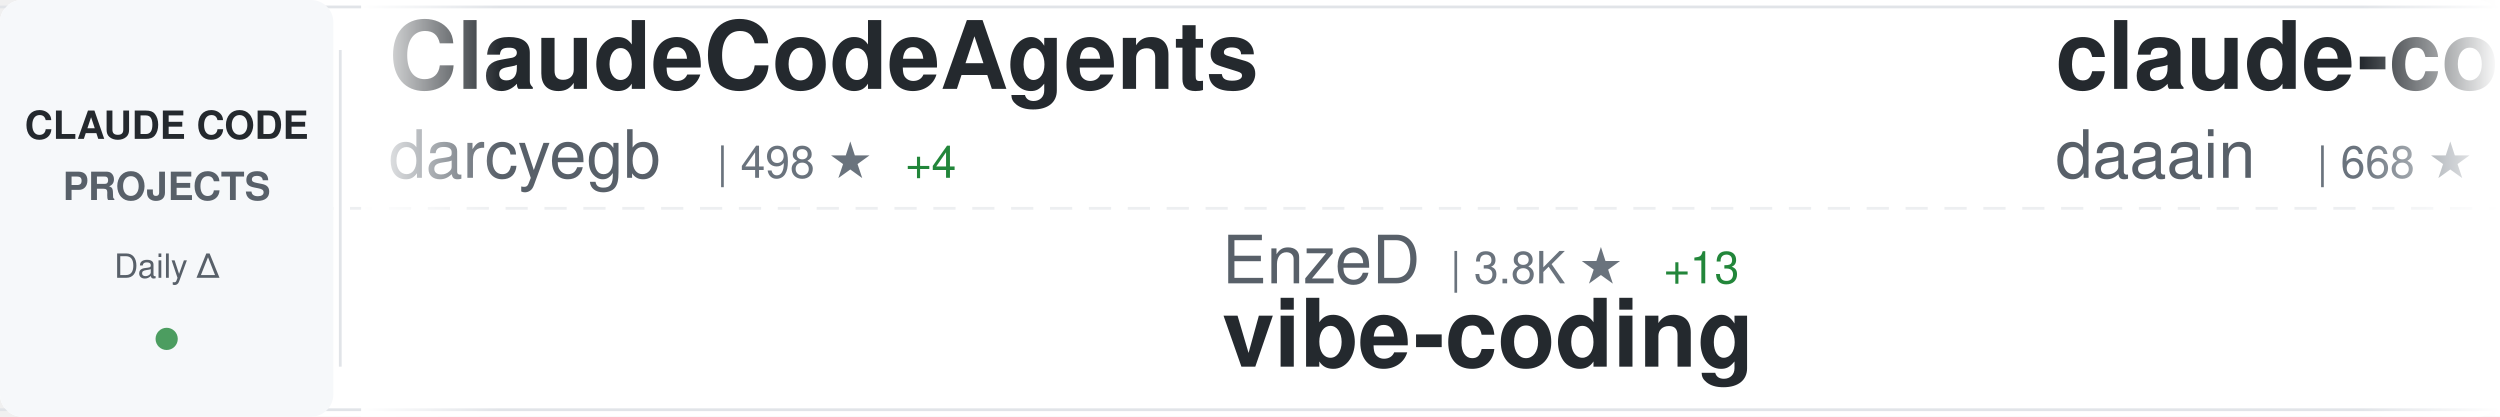
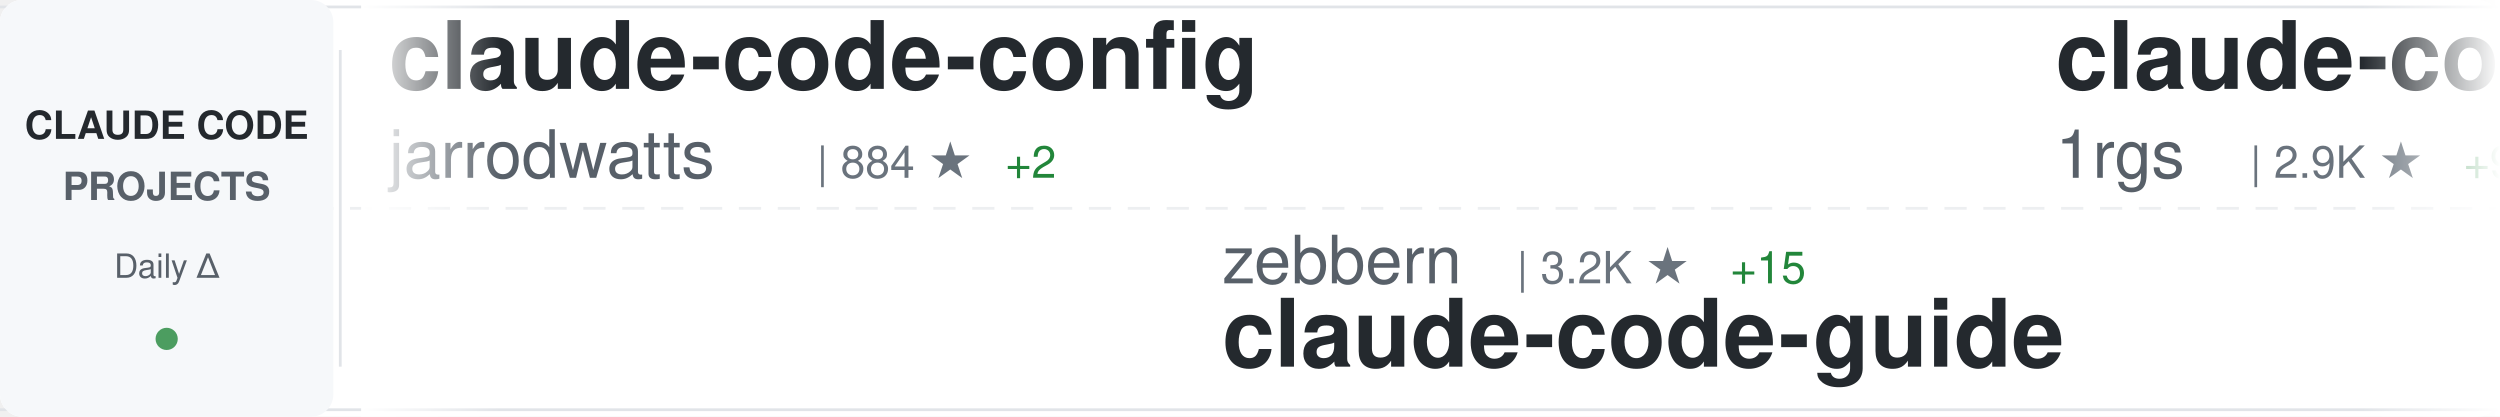
<svg xmlns="http://www.w3.org/2000/svg" width="900" height="150">
  <defs>
    <linearGradient id="awesomeLeftFade" x1="0%" y1="0%" x2="100%" y2="0%">
      <stop offset="0%" style="stop-color:#ffffff;stop-opacity:1" />
      <stop offset="100%" style="stop-color:#ffffff;stop-opacity:0" />
    </linearGradient>
    <linearGradient id="awesomeRightFade" x1="0%" y1="0%" x2="100%" y2="0%">
      <stop offset="0%" style="stop-color:#ffffff;stop-opacity:0" />
      <stop offset="100%" style="stop-color:#ffffff;stop-opacity:1" />
    </linearGradient>
  </defs>
  <rect width="900" height="150" fill="#ffffff" rx="8" />
  <rect x="0" y="2" width="900" height="1" fill="#e1e4e8" />
  <rect x="0" y="147" width="900" height="1" fill="#e1e4e8" />
  <line x1="0" y1="75" x2="900" y2="75" stroke="#e1e4e8" stroke-width="1" stroke-dasharray="8 6" opacity="0.6" />
  <rect x="0" y="0" width="120" height="150" fill="#f6f8fa" rx="8" />
  <text x="60" y="50" font-family="-apple-system, BlinkMacSystemFont, 'Segoe UI', Helvetica, Arial, sans-serif" font-size="14" font-weight="600" fill="#24292e" text-anchor="middle">CLAUDE CODE</text>
  <text x="60" y="72" font-family="-apple-system, BlinkMacSystemFont, 'Segoe UI', Helvetica, Arial, sans-serif" font-size="14" font-weight="600" fill="#586069" text-anchor="middle">PROJECTS</text>
  <text x="60" y="100" font-family="-apple-system, BlinkMacSystemFont, 'Segoe UI', Helvetica, Arial, sans-serif" font-size="12" font-weight="500" fill="#586069" text-anchor="middle">Daily Δ</text>
  <circle cx="60" cy="122" r="4" fill="#22863a" opacity="0.8" />
  <rect x="122" y="18" width="1" height="114" fill="#e1e4e8" />
  <clipPath id="awesomeTickerClip">
    <rect x="130" y="0" width="770" height="150" />
  </clipPath>
  <g clip-path="url(#awesomeTickerClip)">
    <g id="awesomeTickerItems">
      <animateTransform attributeName="transform" attributeType="XML" type="translate" from="0 0" to="-3000 0" dur="54s" repeatCount="indefinite" />
      <g transform="translate(0, 0)">
-         <text x="140" y="32" font-family="-apple-system, BlinkMacSystemFont, 'Segoe UI', Helvetica, Arial, sans-serif" font-size="34" font-weight="600" fill="#24292e">ClaudeCodeAgents</text>
-         <text x="140" y="64" font-family="-apple-system, BlinkMacSystemFont, 'Segoe UI', Helvetica, Arial, sans-serif" font-size="24" font-weight="400" fill="#586069">darcyegb</text>
-         <text x="258" y="64" font-family="-apple-system, BlinkMacSystemFont, 'Segoe UI', Helvetica, Arial, sans-serif" font-size="16" font-weight="500" fill="#6a737d">| 498 ★</text>
-         <text x="326" y="64" font-family="-apple-system, BlinkMacSystemFont, 'Segoe UI', Helvetica, Arial, sans-serif" font-size="16" font-weight="500" fill="#22863a"> +4</text>
+         <text x="140" y="32" font-family="-apple-system, BlinkMacSystemFont, 'Segoe UI', Helvetica, Arial, sans-serif" font-size="34" font-weight="600" fill="#24292e">claude-code-config</text>
+         <text x="140" y="64" font-family="-apple-system, BlinkMacSystemFont, 'Segoe UI', Helvetica, Arial, sans-serif" font-size="24" font-weight="400" fill="#586069">jarrodwatts</text>
+         <text x="294" y="64" font-family="-apple-system, BlinkMacSystemFont, 'Segoe UI', Helvetica, Arial, sans-serif" font-size="16" font-weight="500" fill="#6a737d">| 884 ★</text>
+         <text x="362" y="64" font-family="-apple-system, BlinkMacSystemFont, 'Segoe UI', Helvetica, Arial, sans-serif" font-size="16" font-weight="500" fill="#22863a"> +2</text>
      </g>
      <g transform="translate(300, 0)">
-         <text x="140" y="102" font-family="-apple-system, BlinkMacSystemFont, 'Segoe UI', Helvetica, Arial, sans-serif" font-size="24" font-weight="400" fill="#586069">EnzeD</text>
-         <text x="222" y="102" font-family="-apple-system, BlinkMacSystemFont, 'Segoe UI', Helvetica, Arial, sans-serif" font-size="16" font-weight="500" fill="#6a737d">| 3.8K ★</text>
-         <text x="299" y="102" font-family="-apple-system, BlinkMacSystemFont, 'Segoe UI', Helvetica, Arial, sans-serif" font-size="16" font-weight="500" fill="#22863a"> +13</text>
-         <text x="140" y="132" font-family="-apple-system, BlinkMacSystemFont, 'Segoe UI', Helvetica, Arial, sans-serif" font-size="34" font-weight="600" fill="#24292e">vibe-coding</text>
+         <text x="140" y="102" font-family="-apple-system, BlinkMacSystemFont, 'Segoe UI', Helvetica, Arial, sans-serif" font-size="24" font-weight="400" fill="#586069">zebbern</text>
+         <text x="246" y="102" font-family="-apple-system, BlinkMacSystemFont, 'Segoe UI', Helvetica, Arial, sans-serif" font-size="16" font-weight="500" fill="#6a737d">| 3.2K ★</text>
+         <text x="323" y="102" font-family="-apple-system, BlinkMacSystemFont, 'Segoe UI', Helvetica, Arial, sans-serif" font-size="16" font-weight="500" fill="#22863a"> +15</text>
+         <text x="140" y="132" font-family="-apple-system, BlinkMacSystemFont, 'Segoe UI', Helvetica, Arial, sans-serif" font-size="34" font-weight="600" fill="#24292e">claude-code-guide</text>
      </g>
      <g transform="translate(600, 0)">
-         <text x="140" y="32" font-family="-apple-system, BlinkMacSystemFont, 'Segoe UI', Helvetica, Arial, sans-serif" font-size="34" font-weight="600" fill="#24292e">claude-code-log</text>
-         <text x="140" y="64" font-family="-apple-system, BlinkMacSystemFont, 'Segoe UI', Helvetica, Arial, sans-serif" font-size="24" font-weight="400" fill="#586069">daaain</text>
-         <text x="234" y="64" font-family="-apple-system, BlinkMacSystemFont, 'Segoe UI', Helvetica, Arial, sans-serif" font-size="16" font-weight="500" fill="#6a737d">| 668 ★</text>
-         <text x="302" y="64" font-family="-apple-system, BlinkMacSystemFont, 'Segoe UI', Helvetica, Arial, sans-serif" font-size="16" font-weight="500" fill="#22863a"> +8</text>
+         <text x="140" y="32" font-family="-apple-system, BlinkMacSystemFont, 'Segoe UI', Helvetica, Arial, sans-serif" font-size="34" font-weight="600" fill="#24292e">claude-code-proxy</text>
+         <text x="140" y="64" font-family="-apple-system, BlinkMacSystemFont, 'Segoe UI', Helvetica, Arial, sans-serif" font-size="24" font-weight="400" fill="#586069">1rgs</text>
+         <text x="210" y="64" font-family="-apple-system, BlinkMacSystemFont, 'Segoe UI', Helvetica, Arial, sans-serif" font-size="16" font-weight="500" fill="#6a737d">| 2.9K ★</text>
+         <text x="287" y="64" font-family="-apple-system, BlinkMacSystemFont, 'Segoe UI', Helvetica, Arial, sans-serif" font-size="16" font-weight="500" fill="#22863a"> +9</text>
      </g>
      <g transform="translate(900, 0)">
-         <text x="140" y="102" font-family="-apple-system, BlinkMacSystemFont, 'Segoe UI', Helvetica, Arial, sans-serif" font-size="24" font-weight="400" fill="#586069">winfunc</text>
-         <text x="246" y="102" font-family="-apple-system, BlinkMacSystemFont, 'Segoe UI', Helvetica, Arial, sans-serif" font-size="16" font-weight="500" fill="#6a737d">| 20.2K ★</text>
-         <text x="332" y="102" font-family="-apple-system, BlinkMacSystemFont, 'Segoe UI', Helvetica, Arial, sans-serif" font-size="16" font-weight="500" fill="#22863a"> +23</text>
-         <text x="140" y="132" font-family="-apple-system, BlinkMacSystemFont, 'Segoe UI', Helvetica, Arial, sans-serif" font-size="34" font-weight="600" fill="#24292e">opcode</text>
+         <text x="140" y="102" font-family="-apple-system, BlinkMacSystemFont, 'Segoe UI', Helvetica, Arial, sans-serif" font-size="24" font-weight="400" fill="#586069">DmitrySolana</text>
+         <text x="306" y="102" font-family="-apple-system, BlinkMacSystemFont, 'Segoe UI', Helvetica, Arial, sans-serif" font-size="16" font-weight="500" fill="#6a737d">| 1.2K ★</text>
+         <text x="383" y="102" font-family="-apple-system, BlinkMacSystemFont, 'Segoe UI', Helvetica, Arial, sans-serif" font-size="16" font-weight="500" fill="#22863a"> +1</text>
+         <text x="140" y="132" font-family="-apple-system, BlinkMacSystemFont, 'Segoe UI', Helvetica, Arial, sans-serif" font-size="34" font-weight="600" fill="#24292e">ralph-claude-code</text>
      </g>
      <g transform="translate(1200, 0)">
-         <text x="140" y="32" font-family="-apple-system, BlinkMacSystemFont, 'Segoe UI', Helvetica, Arial, sans-serif" font-size="34" font-weight="600" fill="#24292e">claude-skills</text>
-         <text x="140" y="64" font-family="-apple-system, BlinkMacSystemFont, 'Segoe UI', Helvetica, Arial, sans-serif" font-size="24" font-weight="400" fill="#586069">alirezarezvani</text>
-         <text x="330" y="64" font-family="-apple-system, BlinkMacSystemFont, 'Segoe UI', Helvetica, Arial, sans-serif" font-size="16" font-weight="500" fill="#6a737d">| 1.4K ★</text>
-         <text x="407" y="64" font-family="-apple-system, BlinkMacSystemFont, 'Segoe UI', Helvetica, Arial, sans-serif" font-size="16" font-weight="500" fill="#22863a"> +24</text>
+         <text x="140" y="32" font-family="-apple-system, BlinkMacSystemFont, 'Segoe UI', Helvetica, Arial, sans-serif" font-size="34" font-weight="600" fill="#24292e">superdesign</text>
+         <text x="140" y="64" font-family="-apple-system, BlinkMacSystemFont, 'Segoe UI', Helvetica, Arial, sans-serif" font-size="24" font-weight="400" fill="#586069">superdesigndev</text>
+         <text x="330" y="64" font-family="-apple-system, BlinkMacSystemFont, 'Segoe UI', Helvetica, Arial, sans-serif" font-size="16" font-weight="500" fill="#6a737d">| 5.8K ★</text>
+         <text x="407" y="64" font-family="-apple-system, BlinkMacSystemFont, 'Segoe UI', Helvetica, Arial, sans-serif" font-size="16" font-weight="500" fill="#22863a"> +3</text>
      </g>
      <g transform="translate(1500, 0)">
        <text x="140" y="102" font-family="-apple-system, BlinkMacSystemFont, 'Segoe UI', Helvetica, Arial, sans-serif" font-size="24" font-weight="400" fill="#586069">anthropics</text>
        <text x="282" y="102" font-family="-apple-system, BlinkMacSystemFont, 'Segoe UI', Helvetica, Arial, sans-serif" font-size="16" font-weight="500" fill="#6a737d">| 5.1K ★</text>
-         <text x="359" y="102" font-family="-apple-system, BlinkMacSystemFont, 'Segoe UI', Helvetica, Arial, sans-serif" font-size="16" font-weight="500" fill="#22863a"> +88</text>
+         <text x="359" y="102" font-family="-apple-system, BlinkMacSystemFont, 'Segoe UI', Helvetica, Arial, sans-serif" font-size="16" font-weight="500" fill="#22863a"> +94</text>
        <text x="140" y="132" font-family="-apple-system, BlinkMacSystemFont, 'Segoe UI', Helvetica, Arial, sans-serif" font-size="34" font-weight="600" fill="#24292e">claude-plugins-official</text>
      </g>
      <g transform="translate(1800, 0)">
-         <text x="140" y="32" font-family="-apple-system, BlinkMacSystemFont, 'Segoe UI', Helvetica, Arial, sans-serif" font-size="34" font-weight="600" fill="#24292e">claude-code-source-code-...</text>
-         <text x="140" y="64" font-family="-apple-system, BlinkMacSystemFont, 'Segoe UI', Helvetica, Arial, sans-serif" font-size="24" font-weight="400" fill="#586069">ghuntley</text>
-         <text x="258" y="64" font-family="-apple-system, BlinkMacSystemFont, 'Segoe UI', Helvetica, Arial, sans-serif" font-size="16" font-weight="500" fill="#6a737d">| 815 ★</text>
-         <text x="326" y="64" font-family="-apple-system, BlinkMacSystemFont, 'Segoe UI', Helvetica, Arial, sans-serif" font-size="16" font-weight="500" fill="#22863a"> +1</text>
+         <text x="140" y="32" font-family="-apple-system, BlinkMacSystemFont, 'Segoe UI', Helvetica, Arial, sans-serif" font-size="34" font-weight="600" fill="#24292e">cc-switch</text>
+         <text x="140" y="64" font-family="-apple-system, BlinkMacSystemFont, 'Segoe UI', Helvetica, Arial, sans-serif" font-size="24" font-weight="400" fill="#586069">farion1231</text>
+         <text x="282" y="64" font-family="-apple-system, BlinkMacSystemFont, 'Segoe UI', Helvetica, Arial, sans-serif" font-size="16" font-weight="500" fill="#6a737d">| 14.3K ★</text>
+         <text x="368" y="64" font-family="-apple-system, BlinkMacSystemFont, 'Segoe UI', Helvetica, Arial, sans-serif" font-size="16" font-weight="500" fill="#22863a"> +285</text>
      </g>
      <g transform="translate(2100, 0)">
-         <text x="140" y="102" font-family="-apple-system, BlinkMacSystemFont, 'Segoe UI', Helvetica, Arial, sans-serif" font-size="24" font-weight="400" fill="#586069">wasabeef</text>
-         <text x="258" y="102" font-family="-apple-system, BlinkMacSystemFont, 'Segoe UI', Helvetica, Arial, sans-serif" font-size="16" font-weight="500" fill="#6a737d">| 986 ★</text>
-         <text x="326" y="102" font-family="-apple-system, BlinkMacSystemFont, 'Segoe UI', Helvetica, Arial, sans-serif" font-size="16" font-weight="500" fill="#22863a"> +2</text>
-         <text x="140" y="132" font-family="-apple-system, BlinkMacSystemFont, 'Segoe UI', Helvetica, Arial, sans-serif" font-size="34" font-weight="600" fill="#24292e">claude-code-cookbook</text>
+         <text x="140" y="102" font-family="-apple-system, BlinkMacSystemFont, 'Segoe UI', Helvetica, Arial, sans-serif" font-size="24" font-weight="400" fill="#586069">browser-use</text>
+         <text x="294" y="102" font-family="-apple-system, BlinkMacSystemFont, 'Segoe UI', Helvetica, Arial, sans-serif" font-size="16" font-weight="500" fill="#6a737d">| 77.3K ★</text>
+         <text x="380" y="102" font-family="-apple-system, BlinkMacSystemFont, 'Segoe UI', Helvetica, Arial, sans-serif" font-size="16" font-weight="500" fill="#22863a"> +103</text>
+         <text x="140" y="132" font-family="-apple-system, BlinkMacSystemFont, 'Segoe UI', Helvetica, Arial, sans-serif" font-size="34" font-weight="600" fill="#24292e">browser-use</text>
      </g>
      <g transform="translate(2400, 0)">
-         <text x="140" y="32" font-family="-apple-system, BlinkMacSystemFont, 'Segoe UI', Helvetica, Arial, sans-serif" font-size="34" font-weight="600" fill="#24292e">claude-code-webui</text>
-         <text x="140" y="64" font-family="-apple-system, BlinkMacSystemFont, 'Segoe UI', Helvetica, Arial, sans-serif" font-size="24" font-weight="400" fill="#586069">sugyan</text>
-         <text x="234" y="64" font-family="-apple-system, BlinkMacSystemFont, 'Segoe UI', Helvetica, Arial, sans-serif" font-size="16" font-weight="500" fill="#6a737d">| 871 ★</text>
-         <text x="302" y="64" font-family="-apple-system, BlinkMacSystemFont, 'Segoe UI', Helvetica, Arial, sans-serif" font-size="16" font-weight="500" fill="#22863a"> +3</text>
+         <text x="140" y="32" font-family="-apple-system, BlinkMacSystemFont, 'Segoe UI', Helvetica, Arial, sans-serif" font-size="34" font-weight="600" fill="#24292e">claude-code-requirements...</text>
+         <text x="140" y="64" font-family="-apple-system, BlinkMacSystemFont, 'Segoe UI', Helvetica, Arial, sans-serif" font-size="24" font-weight="400" fill="#586069">rizethereum</text>
+         <text x="294" y="64" font-family="-apple-system, BlinkMacSystemFont, 'Segoe UI', Helvetica, Arial, sans-serif" font-size="16" font-weight="500" fill="#6a737d">| 1.7K ★</text>
      </g>
      <g transform="translate(2700, 0)">
-         <text x="140" y="102" font-family="-apple-system, BlinkMacSystemFont, 'Segoe UI', Helvetica, Arial, sans-serif" font-size="24" font-weight="400" fill="#586069">Pimzino</text>
-         <text x="246" y="102" font-family="-apple-system, BlinkMacSystemFont, 'Segoe UI', Helvetica, Arial, sans-serif" font-size="16" font-weight="500" fill="#6a737d">| 3.4K ★</text>
-         <text x="323" y="102" font-family="-apple-system, BlinkMacSystemFont, 'Segoe UI', Helvetica, Arial, sans-serif" font-size="16" font-weight="500" fill="#22863a"> +3</text>
-         <text x="140" y="132" font-family="-apple-system, BlinkMacSystemFont, 'Segoe UI', Helvetica, Arial, sans-serif" font-size="34" font-weight="600" fill="#24292e">claude-code-spec-workflo...</text>
+         <text x="140" y="102" font-family="-apple-system, BlinkMacSystemFont, 'Segoe UI', Helvetica, Arial, sans-serif" font-size="24" font-weight="400" fill="#586069">MadAppGang</text>
+         <text x="282" y="102" font-family="-apple-system, BlinkMacSystemFont, 'Segoe UI', Helvetica, Arial, sans-serif" font-size="16" font-weight="500" fill="#6a737d">| 217 ★</text>
+         <text x="350" y="102" font-family="-apple-system, BlinkMacSystemFont, 'Segoe UI', Helvetica, Arial, sans-serif" font-size="16" font-weight="500" fill="#22863a"> +1</text>
+         <text x="140" y="132" font-family="-apple-system, BlinkMacSystemFont, 'Segoe UI', Helvetica, Arial, sans-serif" font-size="34" font-weight="600" fill="#24292e">claude-code</text>
      </g>
      <g transform="translate(3000, 0)">
-         <text x="140" y="32" font-family="-apple-system, BlinkMacSystemFont, 'Segoe UI', Helvetica, Arial, sans-serif" font-size="34" font-weight="600" fill="#24292e">ClaudeCodeAgents</text>
-         <text x="140" y="64" font-family="-apple-system, BlinkMacSystemFont, 'Segoe UI', Helvetica, Arial, sans-serif" font-size="24" font-weight="400" fill="#586069">darcyegb</text>
-         <text x="258" y="64" font-family="-apple-system, BlinkMacSystemFont, 'Segoe UI', Helvetica, Arial, sans-serif" font-size="16" font-weight="500" fill="#6a737d">| 498 ★</text>
-         <text x="326" y="64" font-family="-apple-system, BlinkMacSystemFont, 'Segoe UI', Helvetica, Arial, sans-serif" font-size="16" font-weight="500" fill="#22863a"> +4</text>
+         <text x="140" y="32" font-family="-apple-system, BlinkMacSystemFont, 'Segoe UI', Helvetica, Arial, sans-serif" font-size="34" font-weight="600" fill="#24292e">claude-code-config</text>
+         <text x="140" y="64" font-family="-apple-system, BlinkMacSystemFont, 'Segoe UI', Helvetica, Arial, sans-serif" font-size="24" font-weight="400" fill="#586069">jarrodwatts</text>
+         <text x="294" y="64" font-family="-apple-system, BlinkMacSystemFont, 'Segoe UI', Helvetica, Arial, sans-serif" font-size="16" font-weight="500" fill="#6a737d">| 884 ★</text>
+         <text x="362" y="64" font-family="-apple-system, BlinkMacSystemFont, 'Segoe UI', Helvetica, Arial, sans-serif" font-size="16" font-weight="500" fill="#22863a"> +2</text>
      </g>
      <g transform="translate(3300, 0)">
-         <text x="140" y="102" font-family="-apple-system, BlinkMacSystemFont, 'Segoe UI', Helvetica, Arial, sans-serif" font-size="24" font-weight="400" fill="#586069">EnzeD</text>
-         <text x="222" y="102" font-family="-apple-system, BlinkMacSystemFont, 'Segoe UI', Helvetica, Arial, sans-serif" font-size="16" font-weight="500" fill="#6a737d">| 3.8K ★</text>
-         <text x="299" y="102" font-family="-apple-system, BlinkMacSystemFont, 'Segoe UI', Helvetica, Arial, sans-serif" font-size="16" font-weight="500" fill="#22863a"> +13</text>
-         <text x="140" y="132" font-family="-apple-system, BlinkMacSystemFont, 'Segoe UI', Helvetica, Arial, sans-serif" font-size="34" font-weight="600" fill="#24292e">vibe-coding</text>
+         <text x="140" y="102" font-family="-apple-system, BlinkMacSystemFont, 'Segoe UI', Helvetica, Arial, sans-serif" font-size="24" font-weight="400" fill="#586069">zebbern</text>
+         <text x="246" y="102" font-family="-apple-system, BlinkMacSystemFont, 'Segoe UI', Helvetica, Arial, sans-serif" font-size="16" font-weight="500" fill="#6a737d">| 3.2K ★</text>
+         <text x="323" y="102" font-family="-apple-system, BlinkMacSystemFont, 'Segoe UI', Helvetica, Arial, sans-serif" font-size="16" font-weight="500" fill="#22863a"> +15</text>
+         <text x="140" y="132" font-family="-apple-system, BlinkMacSystemFont, 'Segoe UI', Helvetica, Arial, sans-serif" font-size="34" font-weight="600" fill="#24292e">claude-code-guide</text>
      </g>
      <g transform="translate(3600, 0)">
-         <text x="140" y="32" font-family="-apple-system, BlinkMacSystemFont, 'Segoe UI', Helvetica, Arial, sans-serif" font-size="34" font-weight="600" fill="#24292e">claude-code-log</text>
-         <text x="140" y="64" font-family="-apple-system, BlinkMacSystemFont, 'Segoe UI', Helvetica, Arial, sans-serif" font-size="24" font-weight="400" fill="#586069">daaain</text>
-         <text x="234" y="64" font-family="-apple-system, BlinkMacSystemFont, 'Segoe UI', Helvetica, Arial, sans-serif" font-size="16" font-weight="500" fill="#6a737d">| 668 ★</text>
-         <text x="302" y="64" font-family="-apple-system, BlinkMacSystemFont, 'Segoe UI', Helvetica, Arial, sans-serif" font-size="16" font-weight="500" fill="#22863a"> +8</text>
+         <text x="140" y="32" font-family="-apple-system, BlinkMacSystemFont, 'Segoe UI', Helvetica, Arial, sans-serif" font-size="34" font-weight="600" fill="#24292e">claude-code-proxy</text>
+         <text x="140" y="64" font-family="-apple-system, BlinkMacSystemFont, 'Segoe UI', Helvetica, Arial, sans-serif" font-size="24" font-weight="400" fill="#586069">1rgs</text>
+         <text x="210" y="64" font-family="-apple-system, BlinkMacSystemFont, 'Segoe UI', Helvetica, Arial, sans-serif" font-size="16" font-weight="500" fill="#6a737d">| 2.9K ★</text>
+         <text x="287" y="64" font-family="-apple-system, BlinkMacSystemFont, 'Segoe UI', Helvetica, Arial, sans-serif" font-size="16" font-weight="500" fill="#22863a"> +9</text>
      </g>
      <g transform="translate(3900, 0)">
-         <text x="140" y="102" font-family="-apple-system, BlinkMacSystemFont, 'Segoe UI', Helvetica, Arial, sans-serif" font-size="24" font-weight="400" fill="#586069">winfunc</text>
-         <text x="246" y="102" font-family="-apple-system, BlinkMacSystemFont, 'Segoe UI', Helvetica, Arial, sans-serif" font-size="16" font-weight="500" fill="#6a737d">| 20.2K ★</text>
-         <text x="332" y="102" font-family="-apple-system, BlinkMacSystemFont, 'Segoe UI', Helvetica, Arial, sans-serif" font-size="16" font-weight="500" fill="#22863a"> +23</text>
-         <text x="140" y="132" font-family="-apple-system, BlinkMacSystemFont, 'Segoe UI', Helvetica, Arial, sans-serif" font-size="34" font-weight="600" fill="#24292e">opcode</text>
+         <text x="140" y="102" font-family="-apple-system, BlinkMacSystemFont, 'Segoe UI', Helvetica, Arial, sans-serif" font-size="24" font-weight="400" fill="#586069">DmitrySolana</text>
+         <text x="306" y="102" font-family="-apple-system, BlinkMacSystemFont, 'Segoe UI', Helvetica, Arial, sans-serif" font-size="16" font-weight="500" fill="#6a737d">| 1.2K ★</text>
+         <text x="383" y="102" font-family="-apple-system, BlinkMacSystemFont, 'Segoe UI', Helvetica, Arial, sans-serif" font-size="16" font-weight="500" fill="#22863a"> +1</text>
+         <text x="140" y="132" font-family="-apple-system, BlinkMacSystemFont, 'Segoe UI', Helvetica, Arial, sans-serif" font-size="34" font-weight="600" fill="#24292e">ralph-claude-code</text>
      </g>
    </g>
  </g>
  <rect x="130" y="0" width="50" height="150" fill="url(#awesomeLeftFade)" />
  <rect x="850" y="0" width="50" height="150" fill="url(#awesomeRightFade)" />
</svg>
